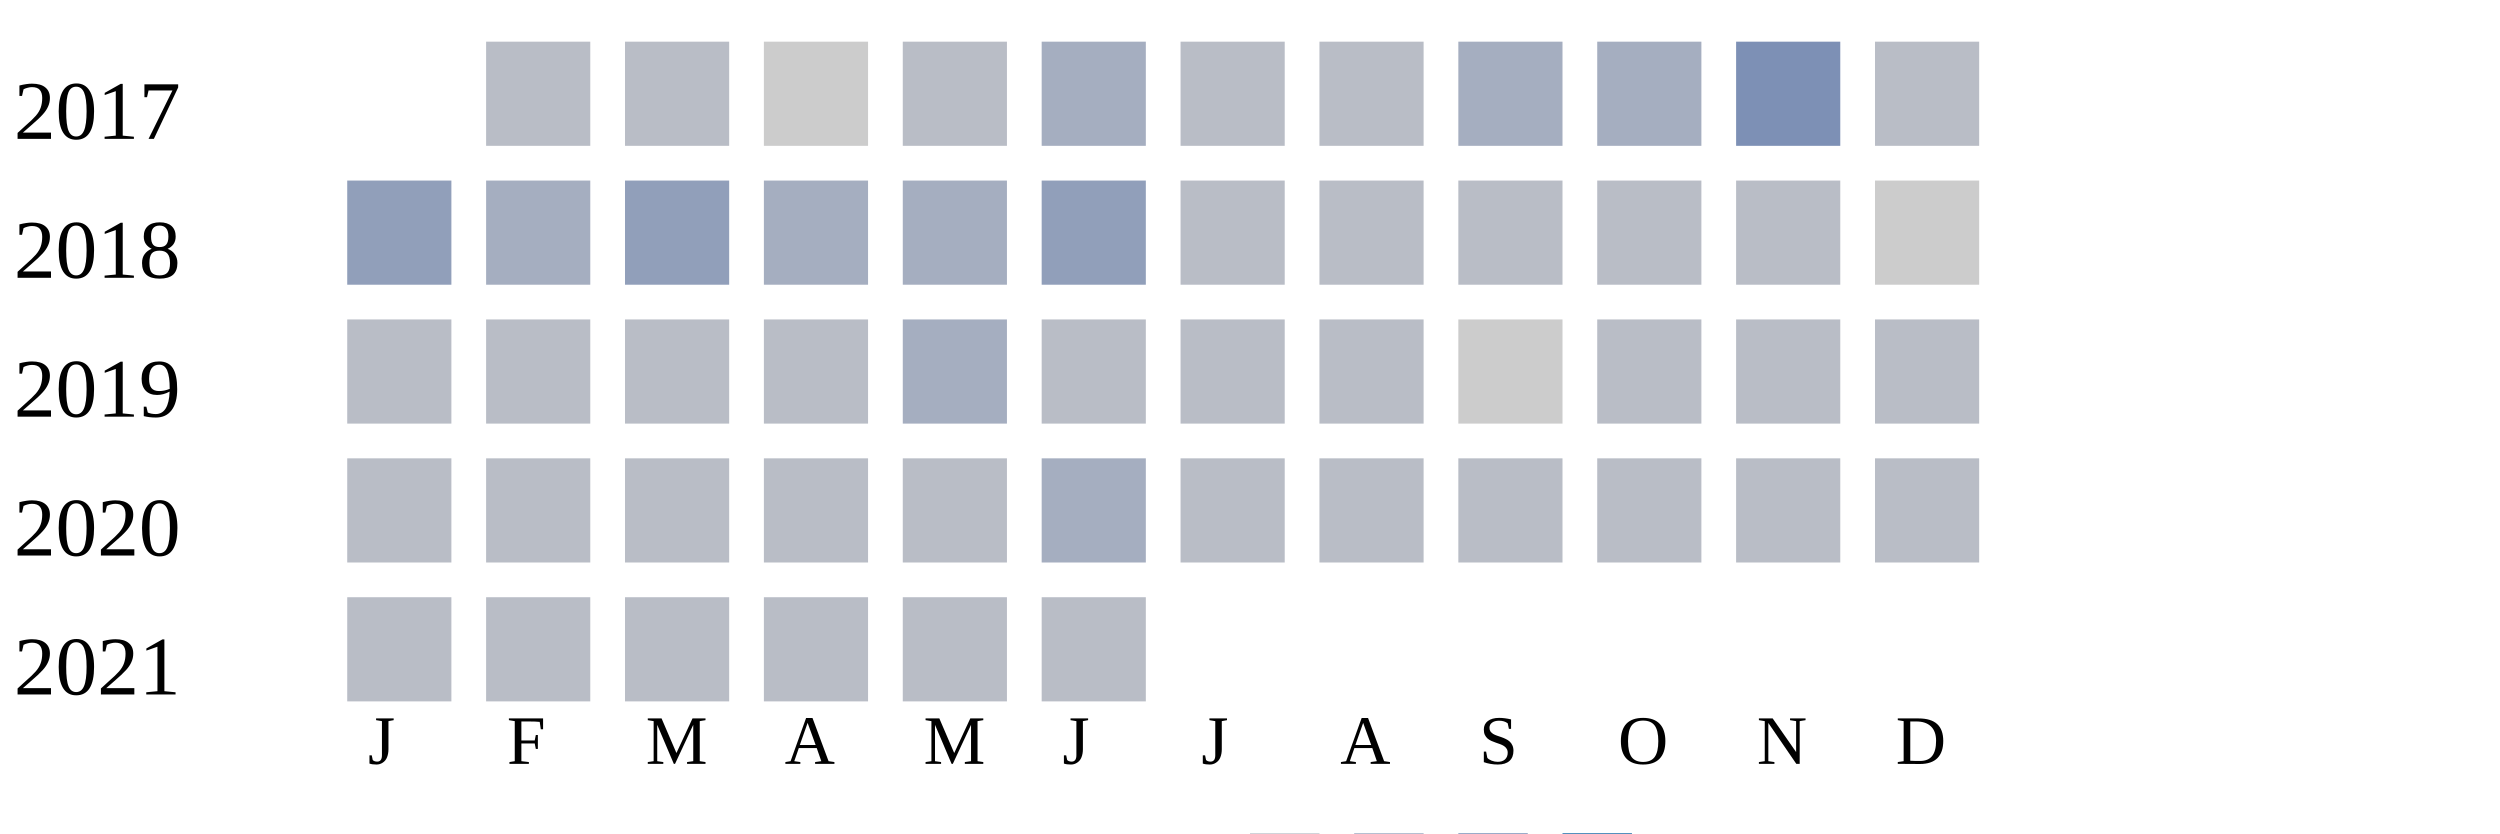
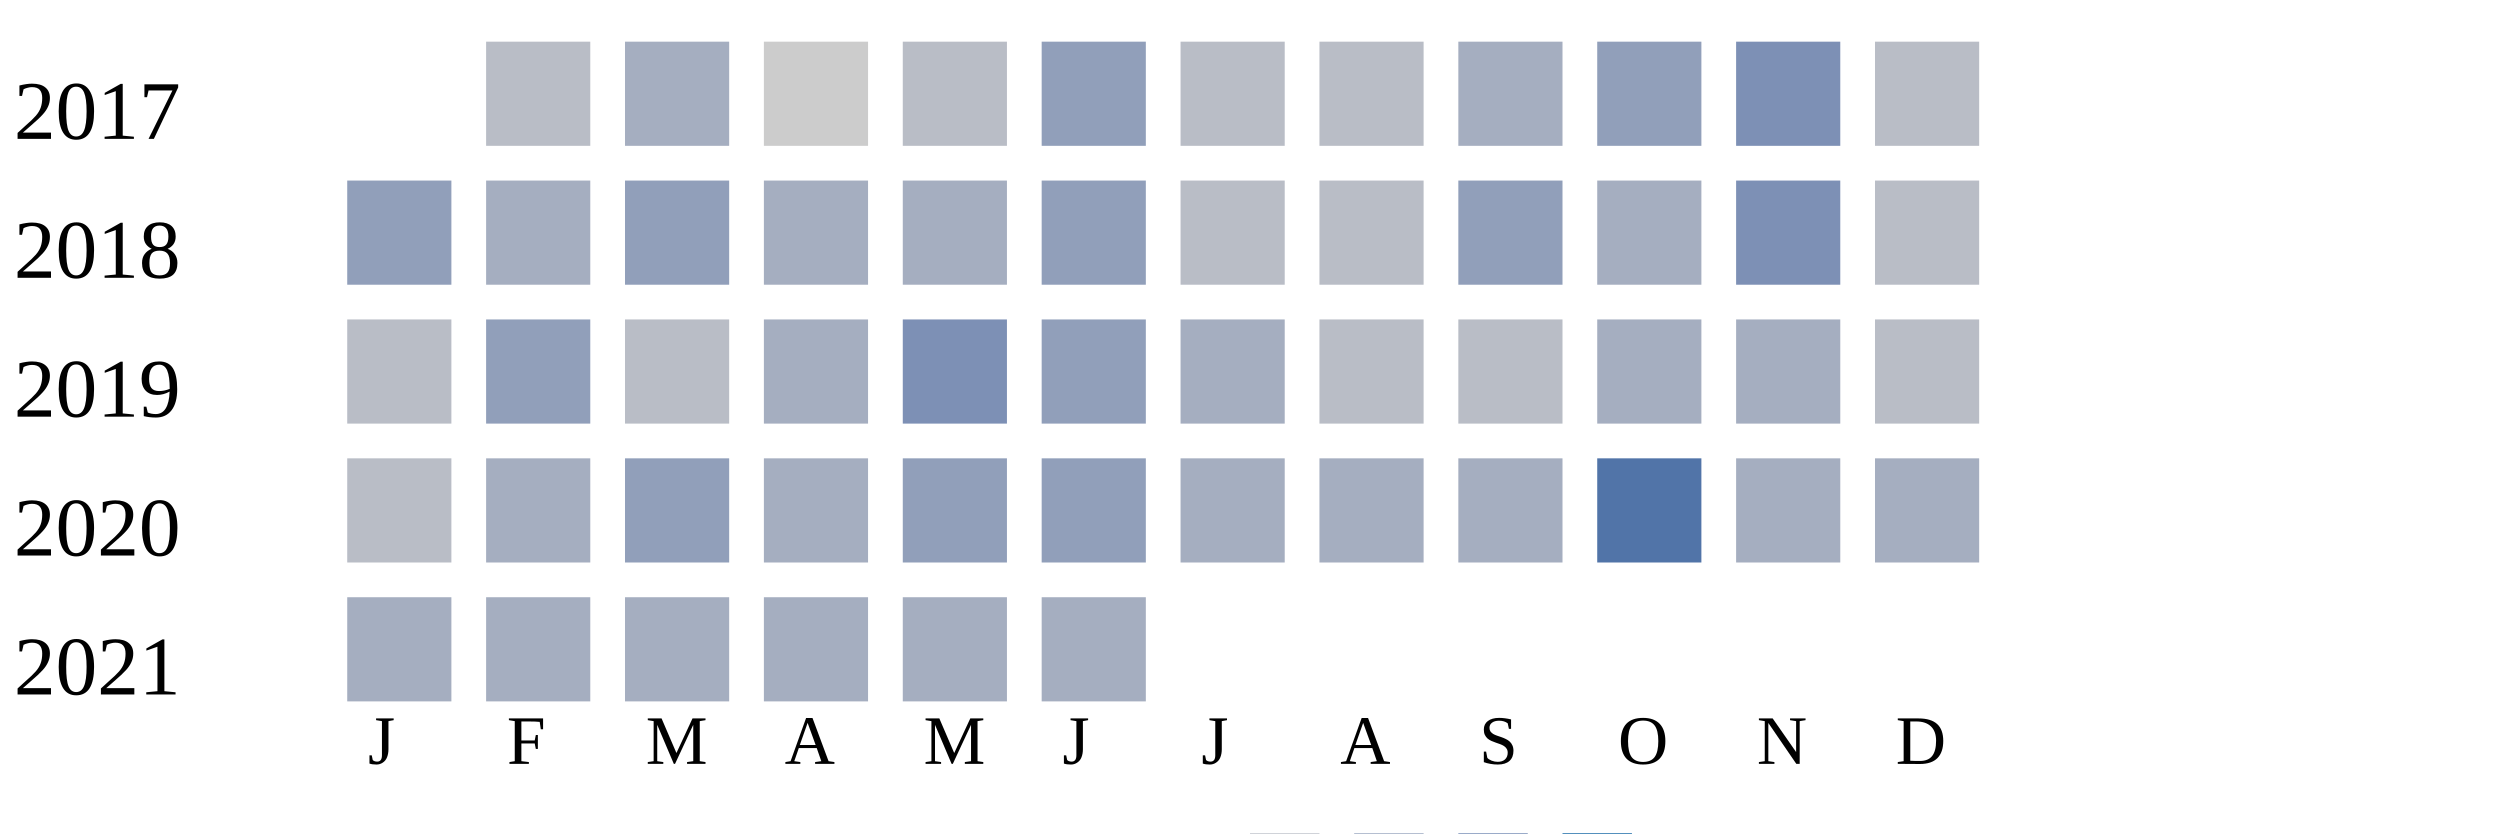
<svg xmlns="http://www.w3.org/2000/svg" width="360" height="120">
  <g transform="translate(0 0)">
    <text x="2" y="20">2017</text>
    <rect x="70" y="6" width="15" height="15" fill="#b9bdc6" />
-     <rect x="90" y="6" width="15" height="15" fill="#b9bdc6" />
+     <rect x="90" y="6" width="15" height="15" fill="#a5aec0" />
    <rect x="110" y="6" width="15" height="15" fill="#cccccc" />
    <rect x="130" y="6" width="15" height="15" fill="#b9bdc6" />
-     <rect x="150" y="6" width="15" height="15" fill="#a5aec0" />
+     <rect x="150" y="6" width="15" height="15" fill="#919fba" />
    <rect x="170" y="6" width="15" height="15" fill="#b9bdc6" />
    <rect x="190" y="6" width="15" height="15" fill="#b9bdc6" />
    <rect x="210" y="6" width="15" height="15" fill="#a5aec0" />
-     <rect x="230" y="6" width="15" height="15" fill="#a5aec0" />
+     <rect x="230" y="6" width="15" height="15" fill="#919fba" />
    <rect x="250" y="6" width="15" height="15" fill="#7d90b5" />
    <rect x="270" y="6" width="15" height="15" fill="#b9bdc6" />
  </g>
  <g transform="translate(0 20)">
    <text x="2" y="20">2018</text>
    <rect x="50" y="6" width="15" height="15" fill="#919fba" />
    <rect x="70" y="6" width="15" height="15" fill="#a5aec0" />
    <rect x="90" y="6" width="15" height="15" fill="#919fba" />
    <rect x="110" y="6" width="15" height="15" fill="#a5aec0" />
    <rect x="130" y="6" width="15" height="15" fill="#a5aec0" />
    <rect x="150" y="6" width="15" height="15" fill="#919fba" />
    <rect x="170" y="6" width="15" height="15" fill="#b9bdc6" />
    <rect x="190" y="6" width="15" height="15" fill="#b9bdc6" />
-     <rect x="210" y="6" width="15" height="15" fill="#b9bdc6" />
-     <rect x="230" y="6" width="15" height="15" fill="#b9bdc6" />
-     <rect x="250" y="6" width="15" height="15" fill="#b9bdc6" />
-     <rect x="270" y="6" width="15" height="15" fill="#cccccc" />
+     <rect x="210" y="6" width="15" height="15" fill="#919fba" />
+     <rect x="230" y="6" width="15" height="15" fill="#a5aec0" />
+     <rect x="250" y="6" width="15" height="15" fill="#7d90b5" />
+     <rect x="270" y="6" width="15" height="15" fill="#b9bdc6" />
  </g>
  <g transform="translate(0 40)">
    <text x="2" y="20">2019</text>
    <rect x="50" y="6" width="15" height="15" fill="#b9bdc6" />
-     <rect x="70" y="6" width="15" height="15" fill="#b9bdc6" />
+     <rect x="70" y="6" width="15" height="15" fill="#919fba" />
    <rect x="90" y="6" width="15" height="15" fill="#b9bdc6" />
-     <rect x="110" y="6" width="15" height="15" fill="#b9bdc6" />
-     <rect x="130" y="6" width="15" height="15" fill="#a5aec0" />
-     <rect x="150" y="6" width="15" height="15" fill="#b9bdc6" />
-     <rect x="170" y="6" width="15" height="15" fill="#b9bdc6" />
+     <rect x="110" y="6" width="15" height="15" fill="#a5aec0" />
+     <rect x="130" y="6" width="15" height="15" fill="#7d90b5" />
+     <rect x="150" y="6" width="15" height="15" fill="#919fba" />
+     <rect x="170" y="6" width="15" height="15" fill="#a5aec0" />
    <rect x="190" y="6" width="15" height="15" fill="#b9bdc6" />
-     <rect x="210" y="6" width="15" height="15" fill="#cccccc" />
-     <rect x="230" y="6" width="15" height="15" fill="#b9bdc6" />
-     <rect x="250" y="6" width="15" height="15" fill="#b9bdc6" />
+     <rect x="210" y="6" width="15" height="15" fill="#b9bdc6" />
+     <rect x="230" y="6" width="15" height="15" fill="#a5aec0" />
+     <rect x="250" y="6" width="15" height="15" fill="#a5aec0" />
    <rect x="270" y="6" width="15" height="15" fill="#b9bdc6" />
  </g>
  <g transform="translate(0 60)">
    <text x="2" y="20">2020</text>
    <rect x="50" y="6" width="15" height="15" fill="#b9bdc6" />
-     <rect x="70" y="6" width="15" height="15" fill="#b9bdc6" />
-     <rect x="90" y="6" width="15" height="15" fill="#b9bdc6" />
-     <rect x="110" y="6" width="15" height="15" fill="#b9bdc6" />
-     <rect x="130" y="6" width="15" height="15" fill="#b9bdc6" />
-     <rect x="150" y="6" width="15" height="15" fill="#a5aec0" />
-     <rect x="170" y="6" width="15" height="15" fill="#b9bdc6" />
-     <rect x="190" y="6" width="15" height="15" fill="#b9bdc6" />
-     <rect x="210" y="6" width="15" height="15" fill="#b9bdc6" />
-     <rect x="230" y="6" width="15" height="15" fill="#b9bdc6" />
-     <rect x="250" y="6" width="15" height="15" fill="#b9bdc6" />
-     <rect x="270" y="6" width="15" height="15" fill="#b9bdc6" />
+     <rect x="70" y="6" width="15" height="15" fill="#a5aec0" />
+     <rect x="90" y="6" width="15" height="15" fill="#919fba" />
+     <rect x="110" y="6" width="15" height="15" fill="#a5aec0" />
+     <rect x="130" y="6" width="15" height="15" fill="#919fba" />
+     <rect x="150" y="6" width="15" height="15" fill="#919fba" />
+     <rect x="170" y="6" width="15" height="15" fill="#a5aec0" />
+     <rect x="190" y="6" width="15" height="15" fill="#a5aec0" />
+     <rect x="210" y="6" width="15" height="15" fill="#a5aec0" />
+     <rect x="230" y="6" width="15" height="15" fill="#5174a8" />
+     <rect x="250" y="6" width="15" height="15" fill="#a5aec0" />
+     <rect x="270" y="6" width="15" height="15" fill="#a5aec0" />
  </g>
  <g transform="translate(0 80)">
    <text x="2" y="20">2021</text>
-     <rect x="50" y="6" width="15" height="15" fill="#b9bdc6" />
-     <rect x="70" y="6" width="15" height="15" fill="#b9bdc6" />
-     <rect x="90" y="6" width="15" height="15" fill="#b9bdc6" />
-     <rect x="110" y="6" width="15" height="15" fill="#b9bdc6" />
-     <rect x="130" y="6" width="15" height="15" fill="#b9bdc6" />
-     <rect x="150" y="6" width="15" height="15" fill="#b9bdc6" />
+     <rect x="50" y="6" width="15" height="15" fill="#a5aec0" />
+     <rect x="70" y="6" width="15" height="15" fill="#a5aec0" />
+     <rect x="90" y="6" width="15" height="15" fill="#a5aec0" />
+     <rect x="110" y="6" width="15" height="15" fill="#a5aec0" />
+     <rect x="130" y="6" width="15" height="15" fill="#a5aec0" />
+     <rect x="150" y="6" width="15" height="15" fill="#a5aec0" />
  </g>
  <text style="font-size: 10px; text-align: center" x="53" y="110">J</text>
  <text style="font-size: 10px; text-align: center" x="73" y="110">F</text>
  <text style="font-size: 10px; text-align: center" x="93" y="110">M</text>
  <text style="font-size: 10px; text-align: center" x="113" y="110">A</text>
  <text style="font-size: 10px; text-align: center" x="133" y="110">M</text>
  <text style="font-size: 10px; text-align: center" x="153" y="110">J</text>
  <text style="font-size: 10px; text-align: center" x="173" y="110">J</text>
  <text style="font-size: 10px; text-align: center" x="193" y="110">A</text>
  <text style="font-size: 10px; text-align: center" x="213" y="110">S</text>
  <text style="font-size: 10px; text-align: center" x="233" y="110">O</text>
  <text style="font-size: 10px; text-align: center" x="253" y="110">N</text>
  <text style="font-size: 10px; text-align: center" x="273" y="110">D</text>
  <text style="font-size: 10px;" x="155" y="129">Less</text>
  <rect fill="#b9bdc6" width="10" height="10" x="180" y="120" />
  <rect fill="#919fba" width="10" height="10" x="195" y="120" />
  <rect fill="#6882ae" width="10" height="10" x="210" y="120" />
  <rect fill="#005a9c" width="10" height="10" x="225" y="120" />
  <text x="240" y="129" style="font-size: 10px;">More</text>
</svg>
